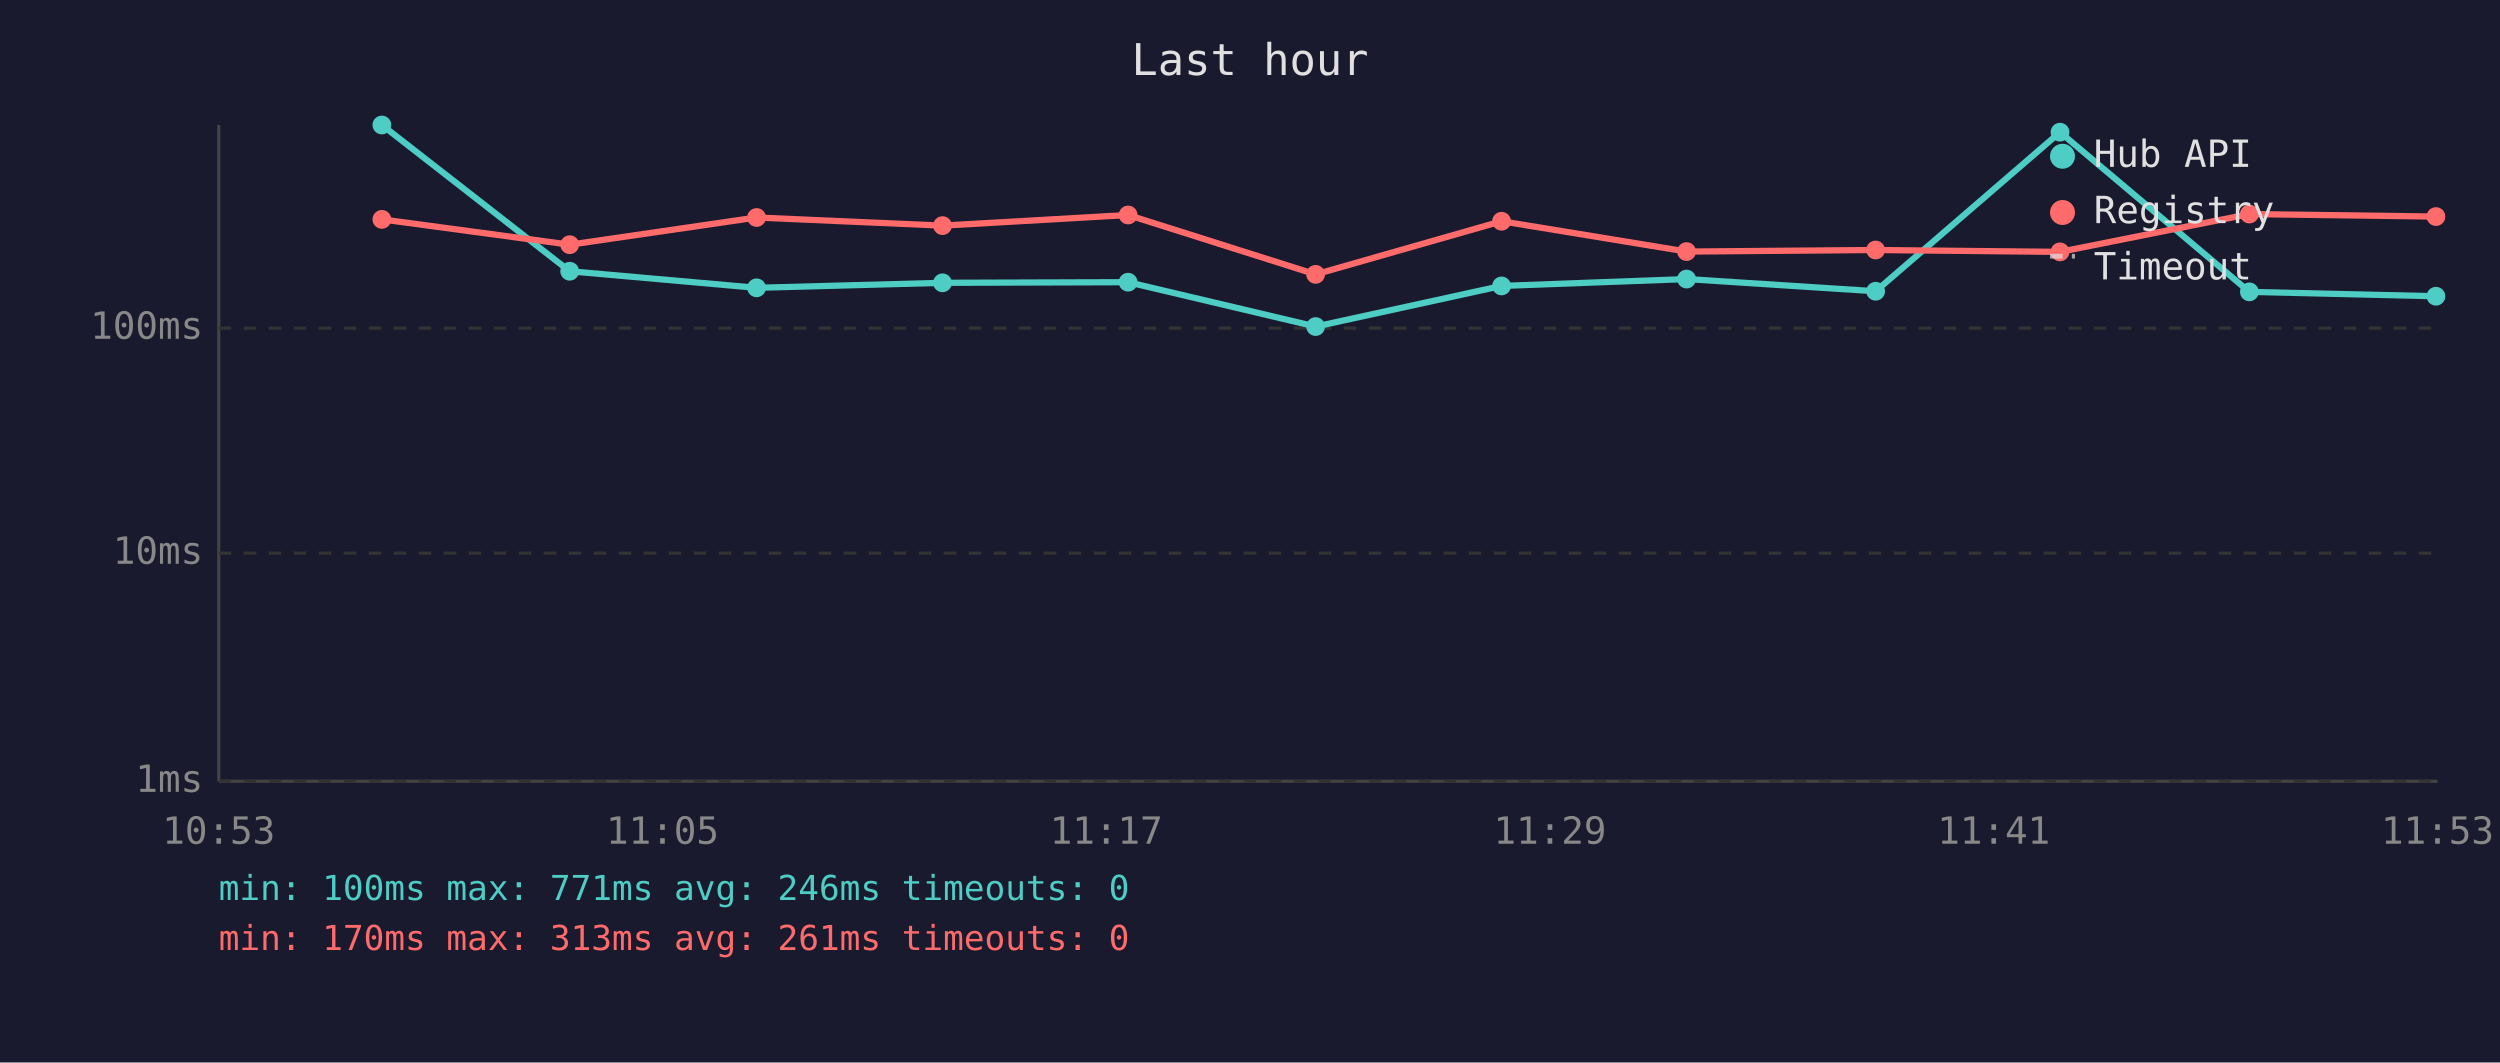
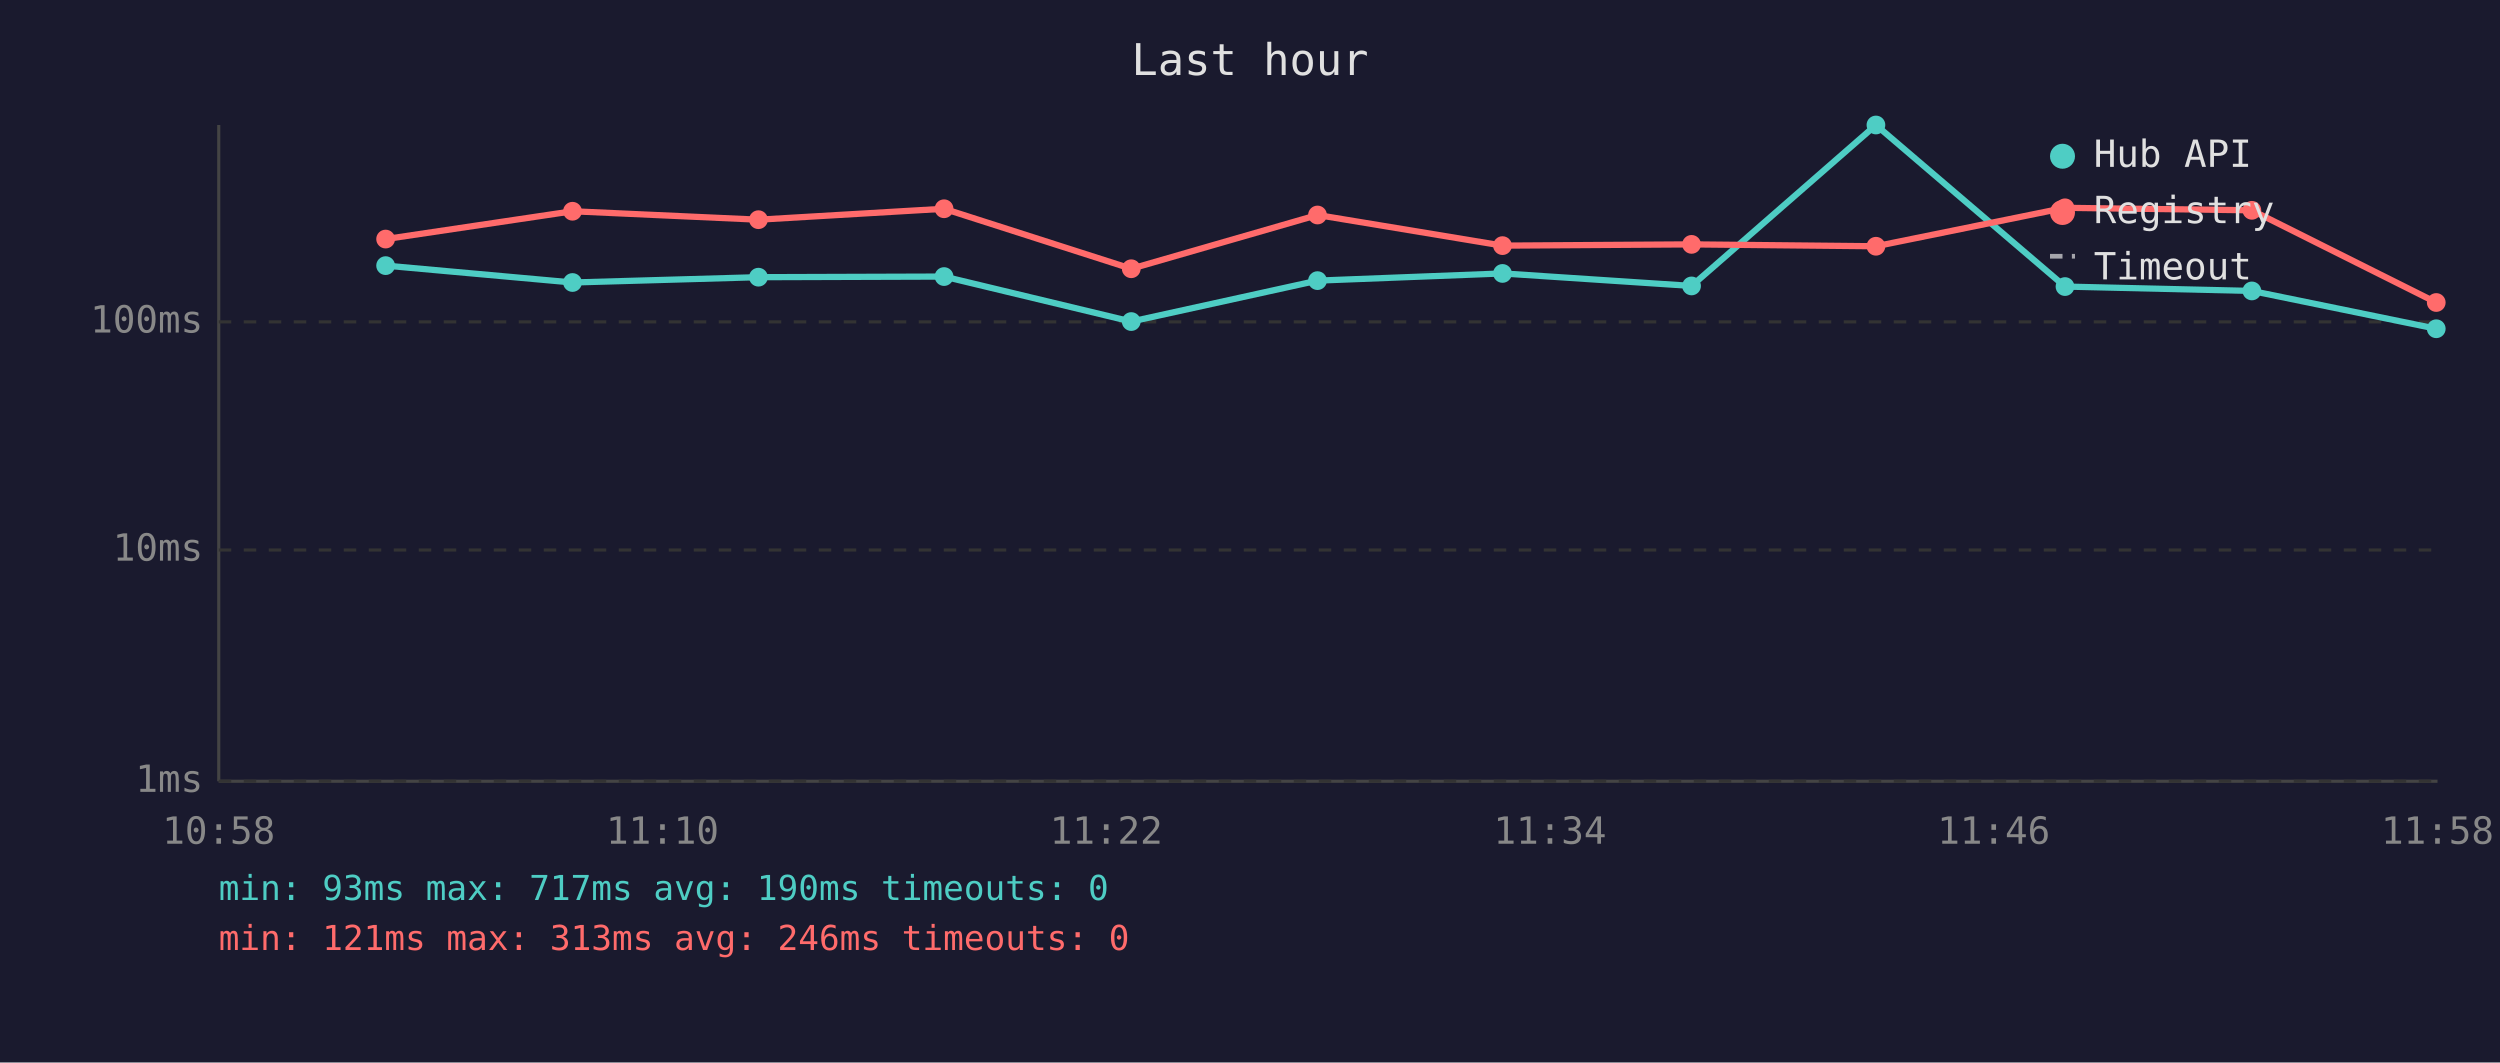
<svg xmlns="http://www.w3.org/2000/svg" viewBox="0 0 800 340" font-family="monospace" font-size="12">
  <rect width="800" height="340" fill="#1a1a2e" />
  <text x="400" y="24" fill="#e0e0e0" font-size="14" text-anchor="middle">Last hour</text>
  <line x1="70" y1="40" x2="70" y2="250" stroke="#444" stroke-width="1" />
  <line x1="70" y1="250" x2="780" y2="250" stroke="#444" stroke-width="1" />
  <line x1="70" y1="250" x2="780" y2="250" stroke="#333" stroke-width="1" stroke-dasharray="4" />
  <text x="65" y="250" fill="#888" text-anchor="end" dominant-baseline="middle">1ms</text>
-   <line x1="70" y1="177" x2="780" y2="177" stroke="#333" stroke-width="1" stroke-dasharray="4" />
-   <text x="65" y="177" fill="#888" text-anchor="end" dominant-baseline="middle">10ms</text>
-   <line x1="70" y1="105" x2="780" y2="105" stroke="#333" stroke-width="1" stroke-dasharray="4" />
-   <text x="65" y="105" fill="#888" text-anchor="end" dominant-baseline="middle">100ms</text>
-   <text x="70" y="270" fill="#888" text-anchor="middle">10:53</text>
-   <text x="212" y="270" fill="#888" text-anchor="middle">11:05</text>
-   <text x="354" y="270" fill="#888" text-anchor="middle">11:17</text>
-   <text x="496" y="270" fill="#888" text-anchor="middle">11:29</text>
-   <text x="638" y="270" fill="#888" text-anchor="middle">11:41</text>
-   <text x="780" y="270" fill="#888" text-anchor="middle">11:53</text>
-   <polyline points="122.2,40.0 182.3,86.8 242.1,92.1 301.6,90.5 361.0,90.3 421.0,104.5 480.5,91.5 539.7,89.3 600.2,93.2 659.2,42.3 719.8,93.4 779.5,94.8" fill="none" stroke="#4ecdc4" stroke-width="2" opacity="1" />
-   <circle cx="122.2" cy="40.0" r="3" fill="#4ecdc4" />
-   <circle cx="182.3" cy="86.8" r="3" fill="#4ecdc4" />
-   <circle cx="242.1" cy="92.1" r="3" fill="#4ecdc4" />
-   <circle cx="301.6" cy="90.5" r="3" fill="#4ecdc4" />
-   <circle cx="361.0" cy="90.3" r="3" fill="#4ecdc4" />
-   <circle cx="421.0" cy="104.5" r="3" fill="#4ecdc4" />
-   <circle cx="480.5" cy="91.5" r="3" fill="#4ecdc4" />
-   <circle cx="539.7" cy="89.3" r="3" fill="#4ecdc4" />
-   <circle cx="600.2" cy="93.2" r="3" fill="#4ecdc4" />
-   <circle cx="659.2" cy="42.3" r="3" fill="#4ecdc4" />
-   <circle cx="719.8" cy="93.4" r="3" fill="#4ecdc4" />
-   <circle cx="779.5" cy="94.8" r="3" fill="#4ecdc4" />
-   <polyline points="122.2,70.2 182.3,78.3 242.1,69.6 301.6,72.2 361.0,68.8 421.0,87.8 480.5,70.8 539.7,80.5 600.2,80.0 659.2,80.6 719.8,68.5 779.5,69.3" fill="none" stroke="#ff6b6b" stroke-width="2" opacity="1" />
-   <circle cx="122.2" cy="70.2" r="3" fill="#ff6b6b" />
-   <circle cx="182.3" cy="78.3" r="3" fill="#ff6b6b" />
-   <circle cx="242.1" cy="69.6" r="3" fill="#ff6b6b" />
-   <circle cx="301.6" cy="72.2" r="3" fill="#ff6b6b" />
-   <circle cx="361.0" cy="68.8" r="3" fill="#ff6b6b" />
-   <circle cx="421.0" cy="87.8" r="3" fill="#ff6b6b" />
-   <circle cx="480.5" cy="70.8" r="3" fill="#ff6b6b" />
-   <circle cx="539.7" cy="80.5" r="3" fill="#ff6b6b" />
-   <circle cx="600.2" cy="80.0" r="3" fill="#ff6b6b" />
-   <circle cx="659.2" cy="80.6" r="3" fill="#ff6b6b" />
-   <circle cx="719.8" cy="68.5" r="3" fill="#ff6b6b" />
-   <circle cx="779.5" cy="69.3" r="3" fill="#ff6b6b" />
+   <line x1="70" y1="176" x2="780" y2="176" stroke="#333" stroke-width="1" stroke-dasharray="4" />
+   <text x="65" y="176" fill="#888" text-anchor="end" dominant-baseline="middle">10ms</text>
+   <line x1="70" y1="103" x2="780" y2="103" stroke="#333" stroke-width="1" stroke-dasharray="4" />
+   <text x="65" y="103" fill="#888" text-anchor="end" dominant-baseline="middle">100ms</text>
+   <text x="70" y="270" fill="#888" text-anchor="middle">10:58</text>
+   <text x="212" y="270" fill="#888" text-anchor="middle">11:10</text>
+   <text x="354" y="270" fill="#888" text-anchor="middle">11:22</text>
+   <text x="496" y="270" fill="#888" text-anchor="middle">11:34</text>
+   <text x="638" y="270" fill="#888" text-anchor="middle">11:46</text>
+   <text x="780" y="270" fill="#888" text-anchor="middle">11:58</text>
+   <polyline points="123.4,85.0 183.2,90.4 242.7,88.7 302.1,88.5 362.0,102.9 421.6,89.8 480.8,87.5 541.3,91.5 600.3,40.0 660.8,91.7 720.6,93.1 779.6,105.2" fill="none" stroke="#4ecdc4" stroke-width="2" opacity="1" />
+   <circle cx="123.4" cy="85.0" r="3" fill="#4ecdc4" />
+   <circle cx="183.2" cy="90.4" r="3" fill="#4ecdc4" />
+   <circle cx="242.7" cy="88.7" r="3" fill="#4ecdc4" />
+   <circle cx="302.1" cy="88.5" r="3" fill="#4ecdc4" />
+   <circle cx="362.0" cy="102.9" r="3" fill="#4ecdc4" />
+   <circle cx="421.6" cy="89.8" r="3" fill="#4ecdc4" />
+   <circle cx="480.8" cy="87.5" r="3" fill="#4ecdc4" />
+   <circle cx="541.3" cy="91.5" r="3" fill="#4ecdc4" />
+   <circle cx="600.3" cy="40.0" r="3" fill="#4ecdc4" />
+   <circle cx="660.8" cy="91.7" r="3" fill="#4ecdc4" />
+   <circle cx="720.6" cy="93.1" r="3" fill="#4ecdc4" />
+   <circle cx="779.6" cy="105.2" r="3" fill="#4ecdc4" />
+   <polyline points="123.4,76.5 183.2,67.6 242.7,70.3 302.1,66.8 362.0,86.0 421.6,68.8 480.8,78.6 541.3,78.2 600.3,78.8 660.8,66.5 720.6,67.3 779.6,96.8" fill="none" stroke="#ff6b6b" stroke-width="2" opacity="1" />
+   <circle cx="123.4" cy="76.5" r="3" fill="#ff6b6b" />
+   <circle cx="183.2" cy="67.6" r="3" fill="#ff6b6b" />
+   <circle cx="242.7" cy="70.3" r="3" fill="#ff6b6b" />
+   <circle cx="302.1" cy="66.8" r="3" fill="#ff6b6b" />
+   <circle cx="362.0" cy="86.0" r="3" fill="#ff6b6b" />
+   <circle cx="421.6" cy="68.8" r="3" fill="#ff6b6b" />
+   <circle cx="480.8" cy="78.6" r="3" fill="#ff6b6b" />
+   <circle cx="541.3" cy="78.2" r="3" fill="#ff6b6b" />
+   <circle cx="600.3" cy="78.8" r="3" fill="#ff6b6b" />
+   <circle cx="660.8" cy="66.5" r="3" fill="#ff6b6b" />
+   <circle cx="720.6" cy="67.3" r="3" fill="#ff6b6b" />
+   <circle cx="779.6" cy="96.8" r="3" fill="#ff6b6b" />
  <circle cx="660" cy="50" r="4" fill="#4ecdc4" />
  <text x="670" y="50" fill="#e0e0e0" dominant-baseline="middle">Hub API</text>
  <circle cx="660" cy="68" r="4" fill="#ff6b6b" />
  <text x="670" y="68" fill="#e0e0e0" dominant-baseline="middle">Registry</text>
  <line x1="656" y1="82" x2="664" y2="82" stroke="#e0e0e0" stroke-width="1.5" stroke-dasharray="4,3" opacity="0.7" />
  <text x="670" y="86" fill="#e0e0e0" dominant-baseline="middle">Timeout</text>
-   <text x="70" y="288" fill="#4ecdc4" font-size="11">min: 100ms  max: 771ms  avg: 246ms  timeouts: 0</text>
-   <text x="70" y="304" fill="#ff6b6b" font-size="11">min: 170ms  max: 313ms  avg: 261ms  timeouts: 0</text>
+   <text x="70" y="288" fill="#4ecdc4" font-size="11">min: 93ms  max: 717ms  avg: 190ms  timeouts: 0</text>
+   <text x="70" y="304" fill="#ff6b6b" font-size="11">min: 121ms  max: 313ms  avg: 246ms  timeouts: 0</text>
</svg>
